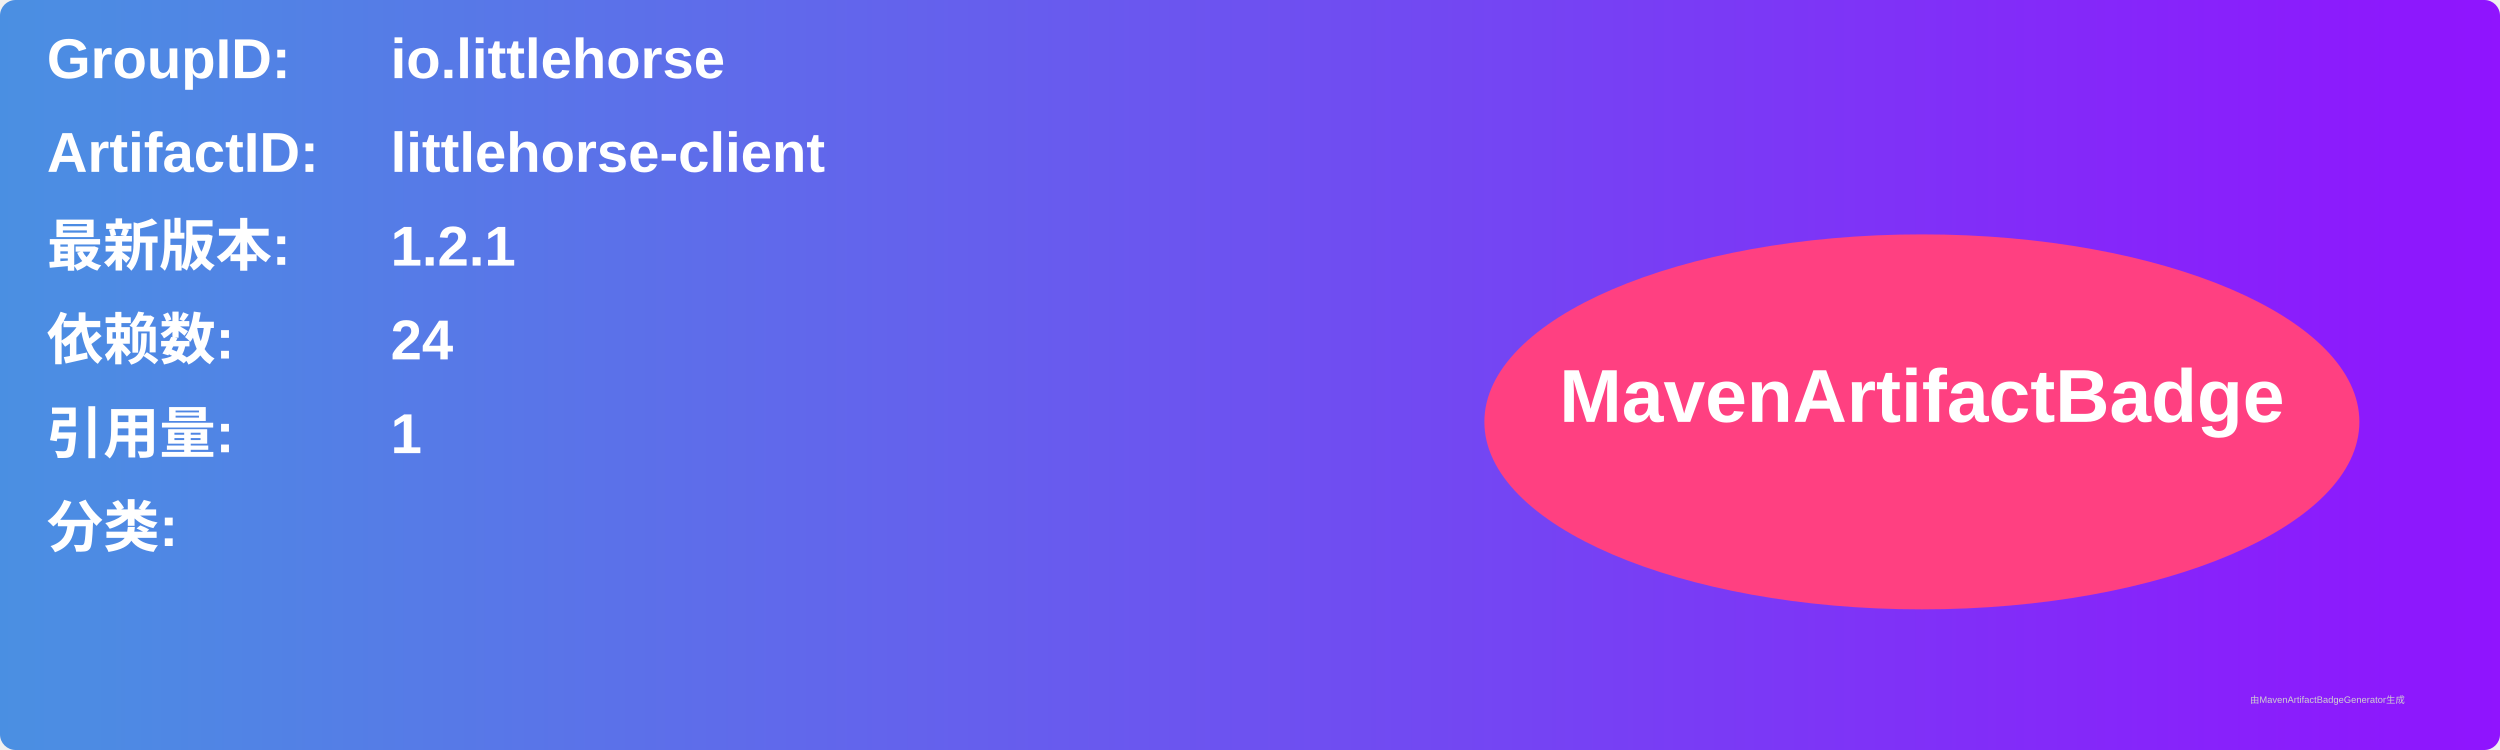
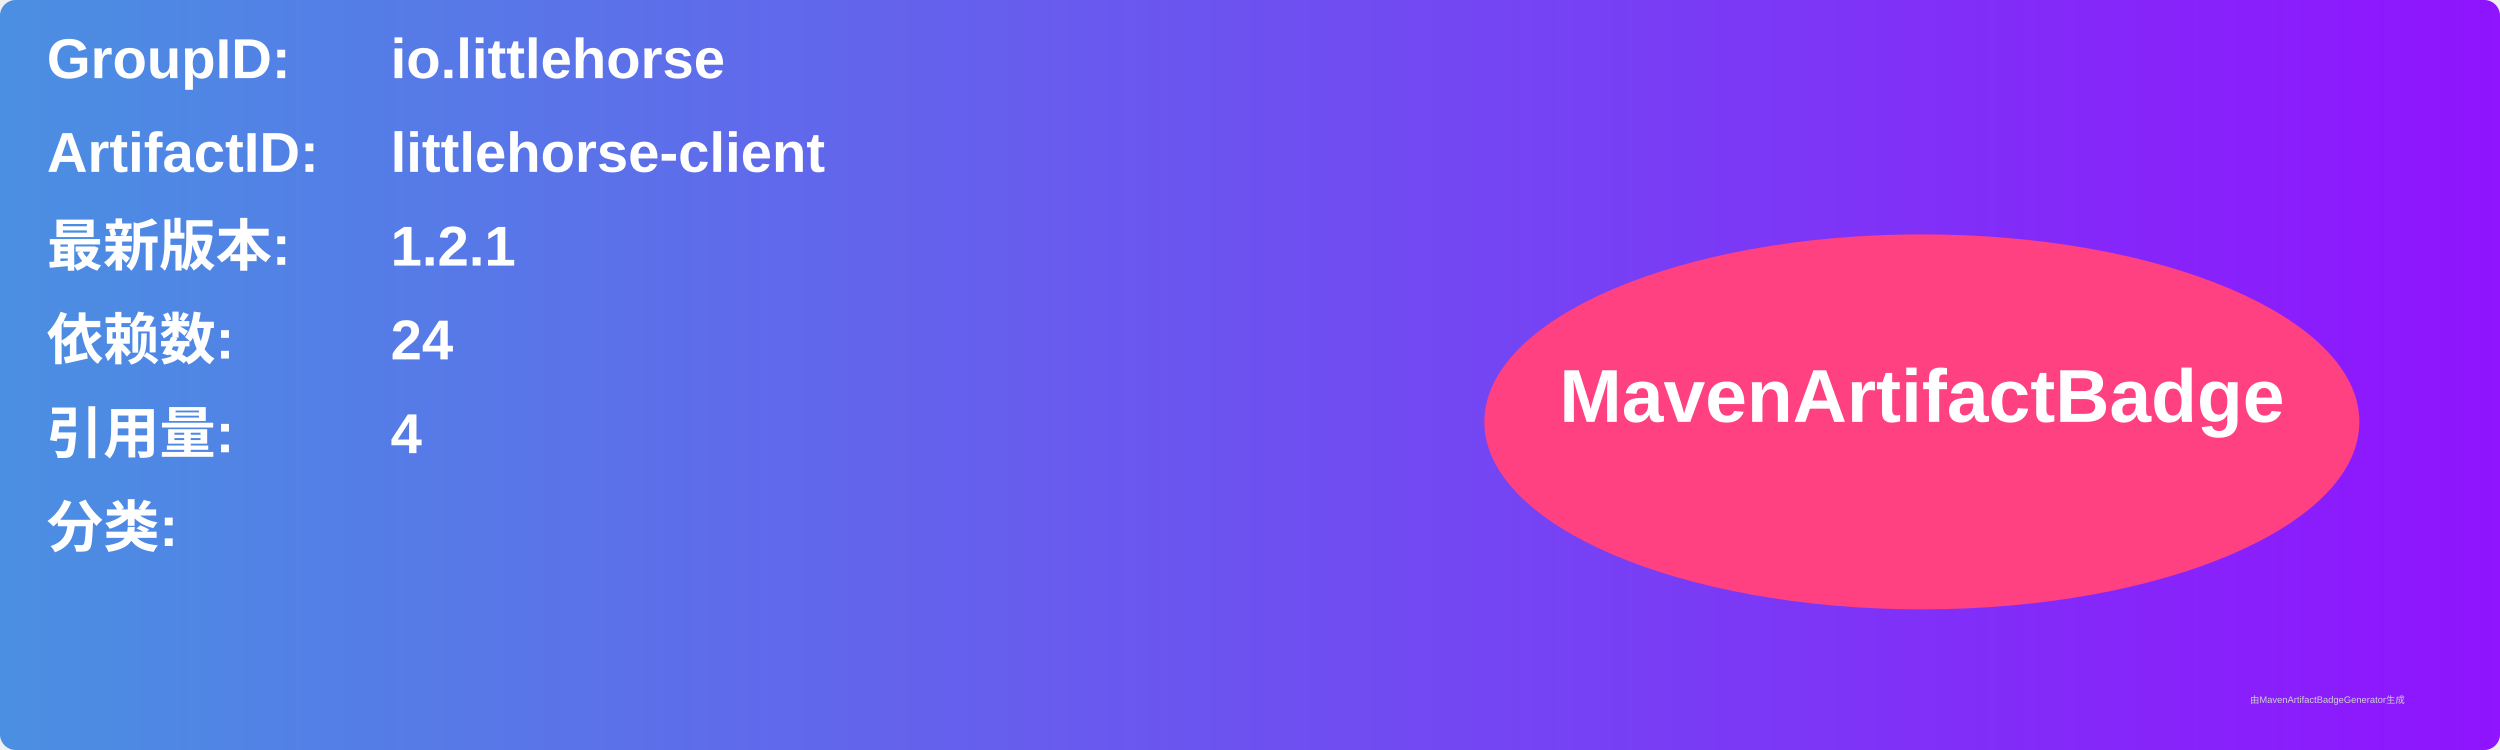
<svg xmlns="http://www.w3.org/2000/svg" width="800" height="240" viewBox="0 0 800 240">
  <linearGradient id="grad" x1="0%" y1="0%" x2="100%" y2="0%">
    <stop offset="0%" stop-color="#4a90e2" />
    <stop offset="100%" stop-color="#9013fe" />
  </linearGradient>
  <rect width="100%" height="100%" rx="5" ry="5" fill="url(#grad)" />
  <g transform="translate(15, 15)">
    <text x="0" y="10" font-family="Arial" font-size="18" fill="white" font-weight="bold" width="260">GroupID:</text>
    <text x="110" y="10" font-family="Arial" font-size="18" fill="white" font-weight="bold" width="460">io.littlehorse</text>
    <text x="0" y="40" font-family="Arial" font-size="18" fill="white" font-weight="bold" width="260">ArtifactID:</text>
    <text x="110" y="40" font-family="Arial" font-size="18" fill="white" font-weight="bold" width="460">littlehorse-client</text>
    <text x="0" y="70" font-family="Arial" font-size="18" fill="white" font-weight="bold">最新版本:</text>
    <text x="110" y="70" font-family="Arial" font-size="18" fill="white" font-weight="bold">
      <tspan font-weight="bold">1.2.1</tspan>
    </text>
    <text x="0" y="100" font-family="Arial" font-size="18" fill="white" font-weight="bold">依赖数: </text>
    <text x="110" y="100" font-family="Arial" font-size="18" fill="white">
      <tspan font-weight="bold">24</tspan>
    </text>
    <text x="0" y="130" font-family="Arial" font-size="18" fill="white" font-weight="bold">引用量: </text>
    <text x="110" y="130" font-family="Arial" font-size="18" fill="white">
-       <tspan font-weight="bold">1</tspan>
+       <tspan font-weight="bold">4</tspan>
    </text>
    <text x="0" y="160" font-family="Arial" font-size="18" fill="white" font-weight="bold">分类:</text>
    <text x="10" y="190" font-family="Arial" font-size="10" fill="white">
      <tspan font-weight="bold" />
    </text>
    <ellipse cx="600" cy="120" rx="140" ry="60" fill="#ff4081" />
    <text x="600" y="120" text-anchor="middle" font-family="Arial" font-size="24" fill="white" font-weight="bold">MavenArtifactBadge</text>
  </g>
  <text x="720" y="225" font-family="Arial" font-size="3" fill="#d0d0d0">由MavenArtifactBadgeGenerator生成</text>
</svg>
